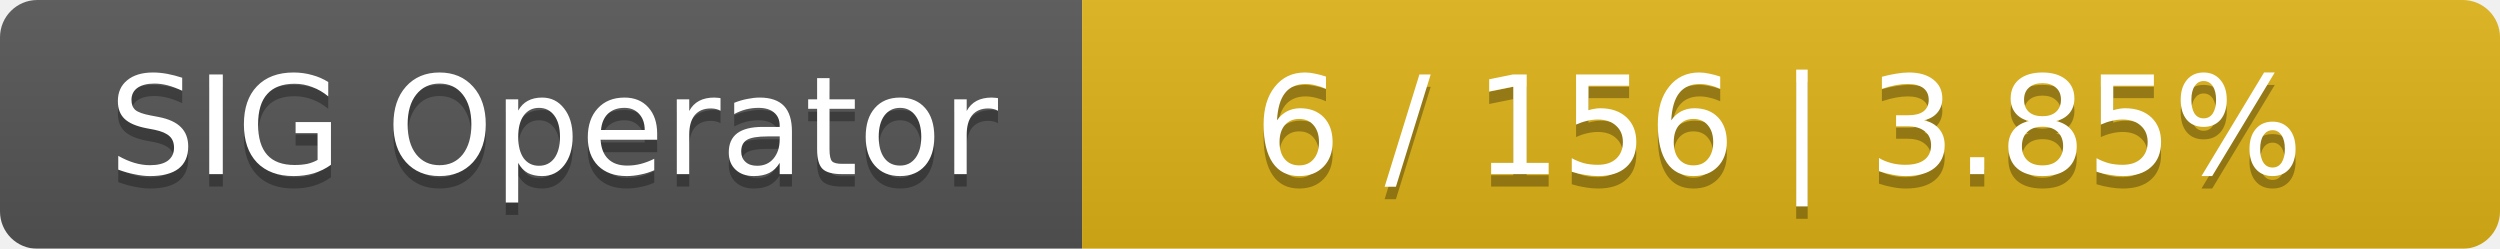
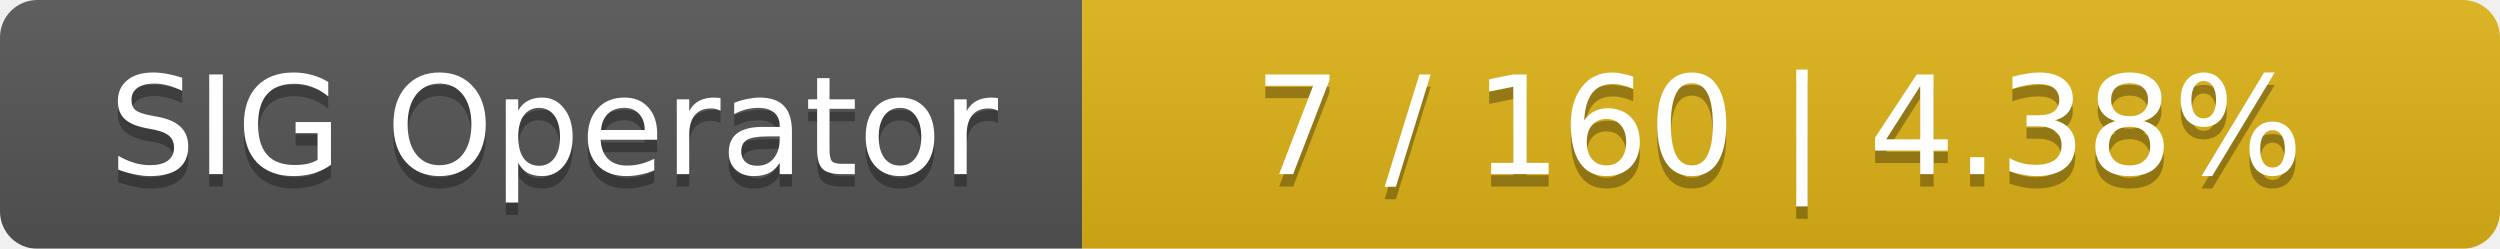
<svg xmlns="http://www.w3.org/2000/svg" width="201" height="20">
  <linearGradient id="smooth" x2="0" y2="100%">
    <stop offset="0" stop-color="#bbb" stop-opacity=".1" />
    <stop offset="1" stop-opacity=".1" />
  </linearGradient>
  <mask id="round">
    <rect width="201" height="20" rx="3" fill="#fff" />
  </mask>
  <g mask="url(#round)">
    <rect width="87" height="20" fill="#555" />
    <rect x="87" width="114" height="20" fill="#dfb317" />
    <rect width="201" height="20" fill="url(#smooth)" />
  </g>
  <g fill="#fff" text-anchor="middle" font-family="DejaVu Sans,Verdana,Geneva,sans-serif" font-size="11">
    <text x="44.5" y="15" fill="#010101" fill-opacity=".3">SIG Operator</text>
    <text x="44.5" y="14">SIG Operator</text>
-     <text x="143" y="15" fill="#010101" fill-opacity=".3">6 / 156    |    3.85%</text>
-     <text x="143" y="14">6 / 156    |    3.85%</text>
+     <text x="143" y="15" fill="#010101" fill-opacity=".3">7 / 160    |    4.38%</text>
+     <text x="143" y="14">7 / 160    |    4.38%</text>
  </g>
</svg>
